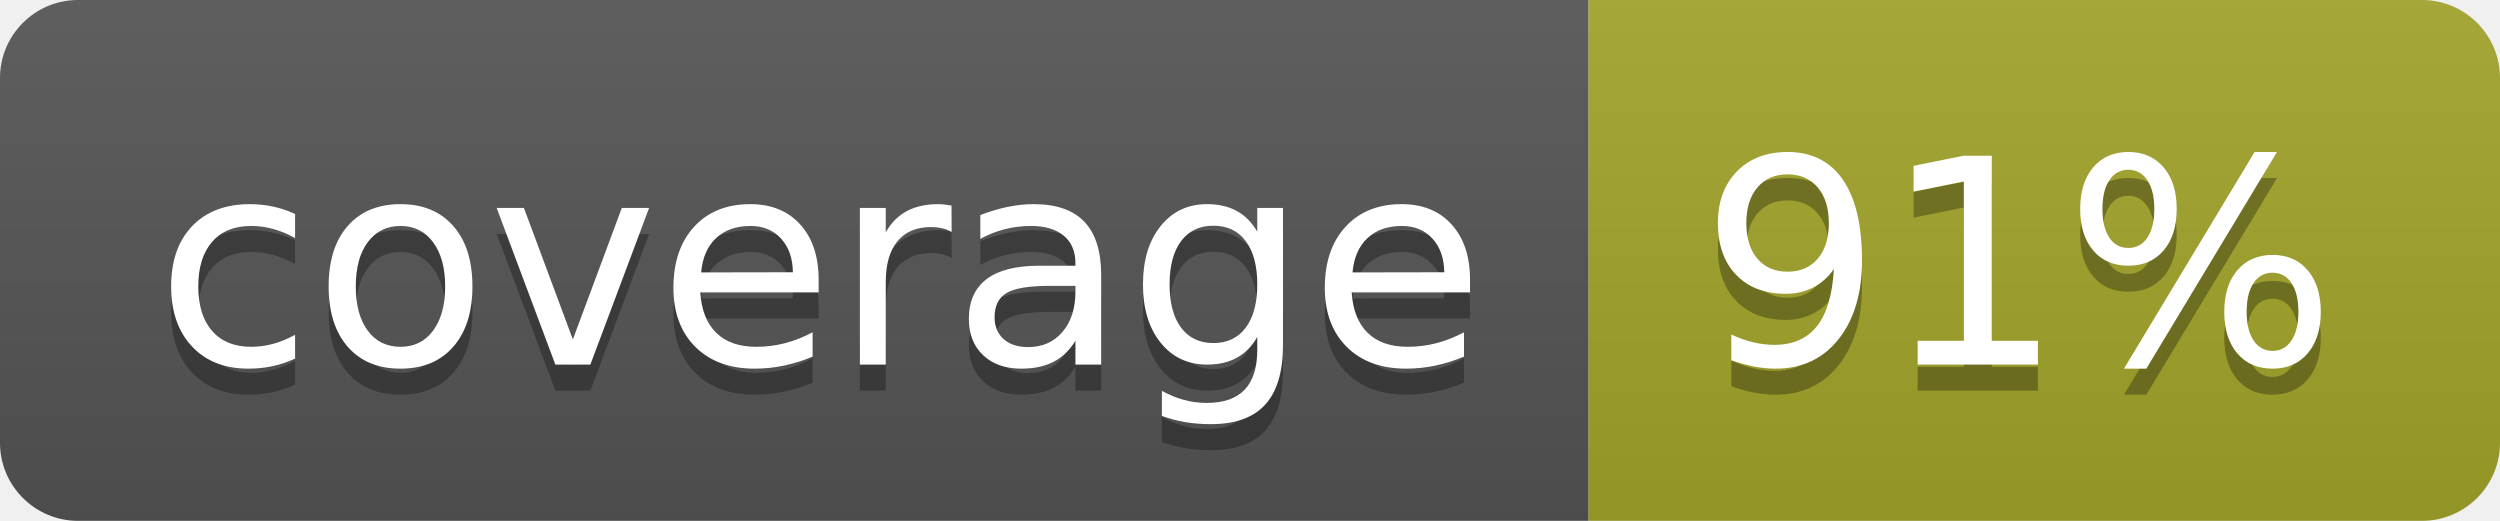
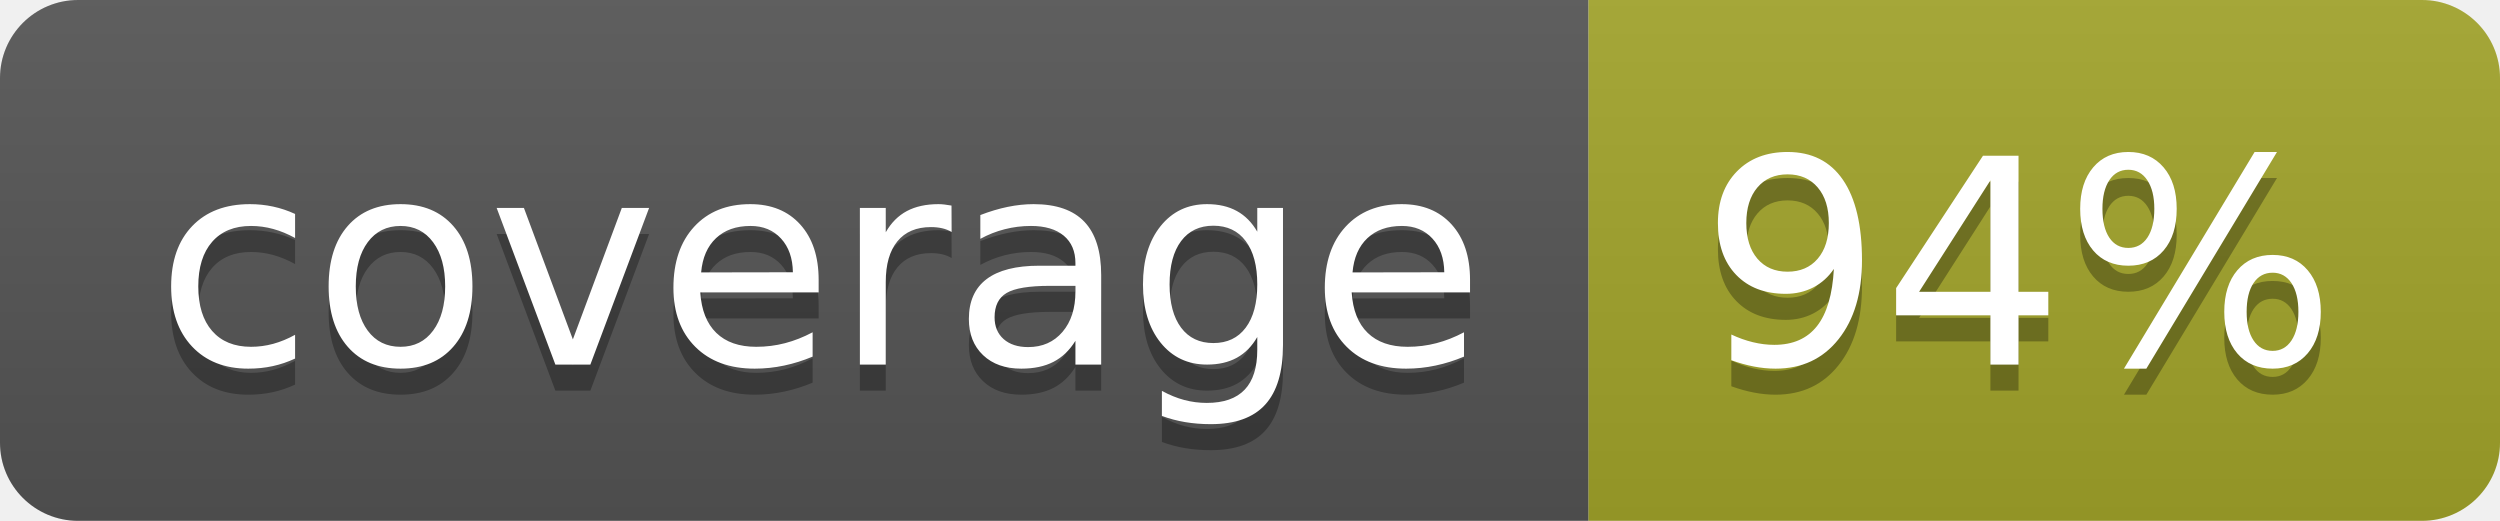
<svg xmlns="http://www.w3.org/2000/svg" width="96" height="20">
  <linearGradient id="b" x2="0" y2="100%">
    <stop offset="0" stop-color="#bbb" stop-opacity=".1" />
    <stop offset="1" stop-opacity=".1" />
  </linearGradient>
  <clipPath id="a">
    <rect width="96" height="20" rx="3" fill="#fff" />
  </clipPath>
  <g clip-path="url(#a)">
    <path fill="#555" d="M0 0h61v20H0z" />
    <path fill="#A3A52A" d="M61 0h35v20H61z" />
    <path fill="url(#b)" d="M0 0h96v20H0z" />
  </g>
  <g fill="#fff" text-anchor="middle" font-family="DejaVu Sans,Verdana,Geneva,sans-serif" font-size="110">
    <text x="315" y="150" fill="#010101" fill-opacity=".3" transform="scale(.1)" textLength="510">coverage</text>
    <text x="315" y="140" transform="scale(.1)" textLength="510">coverage</text>
-     <text x="775" y="150" fill="#010101" fill-opacity=".3" transform="scale(.1)" textLength="250">91%</text>
-     <text x="775" y="140" transform="scale(.1)" textLength="250">91%</text>
+     <text x="775" y="150" fill="#010101" fill-opacity=".3" transform="scale(.1)" textLength="250">94%</text>
+     <text x="775" y="140" transform="scale(.1)" textLength="250">94%</text>
  </g>
</svg>
